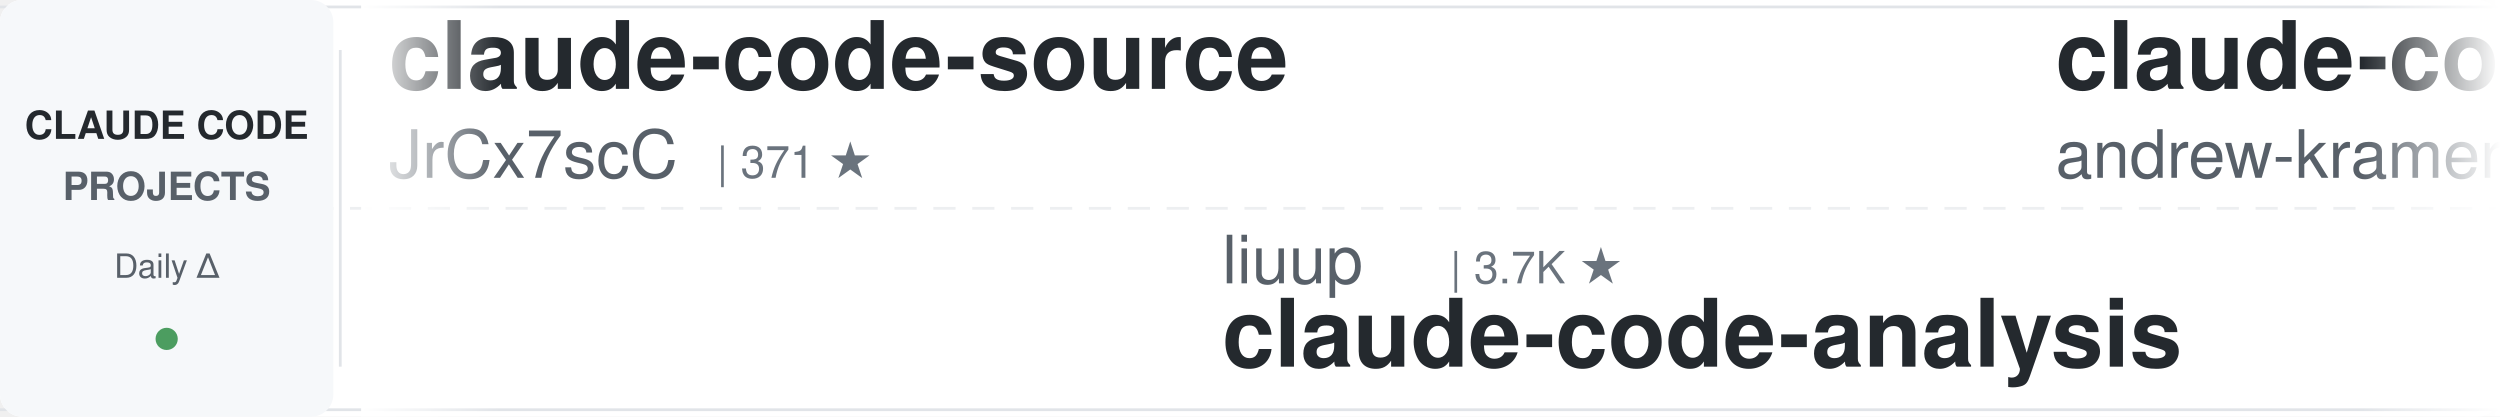
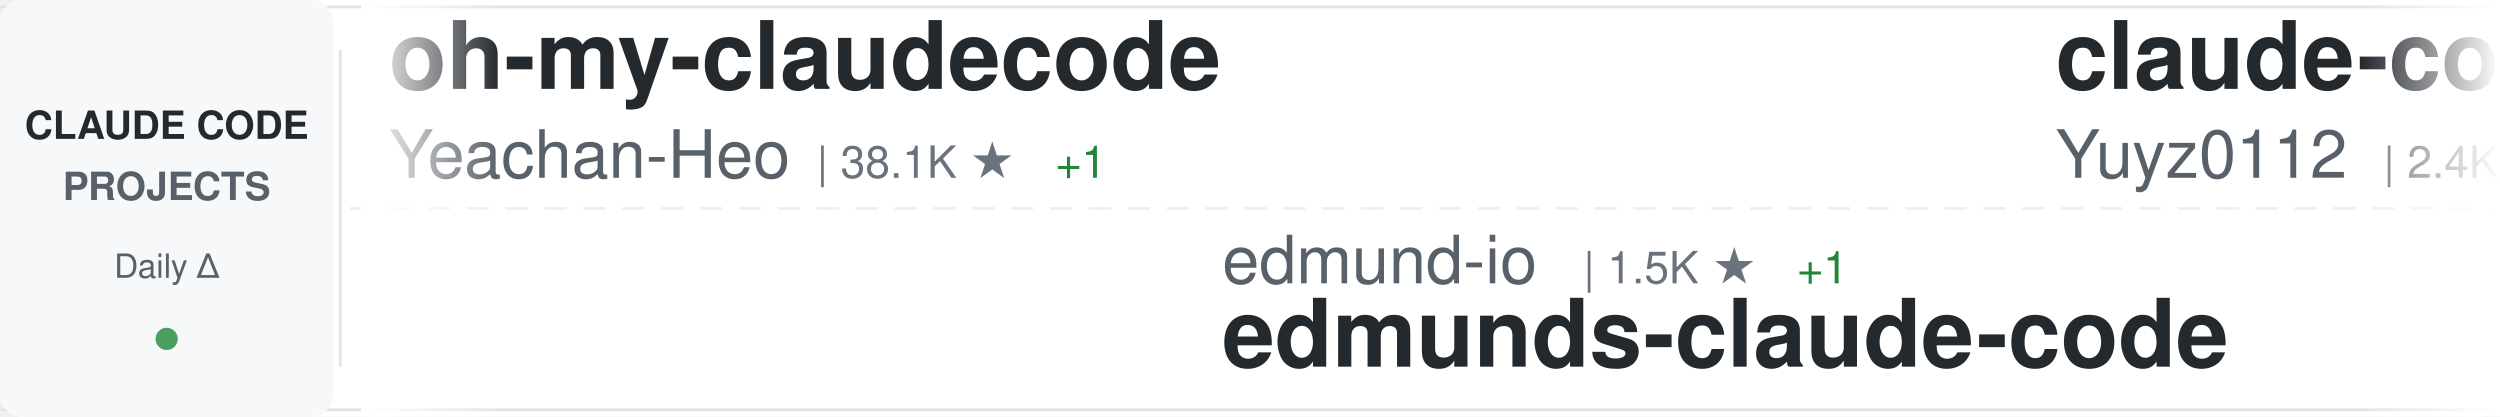
<svg xmlns="http://www.w3.org/2000/svg" width="900" height="150">
  <defs>
    <linearGradient id="awesomeLeftFade" x1="0%" y1="0%" x2="100%" y2="0%">
      <stop offset="0%" style="stop-color:#ffffff;stop-opacity:1" />
      <stop offset="100%" style="stop-color:#ffffff;stop-opacity:0" />
    </linearGradient>
    <linearGradient id="awesomeRightFade" x1="0%" y1="0%" x2="100%" y2="0%">
      <stop offset="0%" style="stop-color:#ffffff;stop-opacity:0" />
      <stop offset="100%" style="stop-color:#ffffff;stop-opacity:1" />
    </linearGradient>
  </defs>
  <rect width="900" height="150" fill="#ffffff" rx="8" />
  <rect x="0" y="2" width="900" height="1" fill="#e1e4e8" />
  <rect x="0" y="147" width="900" height="1" fill="#e1e4e8" />
  <line x1="0" y1="75" x2="900" y2="75" stroke="#e1e4e8" stroke-width="1" stroke-dasharray="8 6" opacity="0.6" />
  <rect x="0" y="0" width="120" height="150" fill="#f6f8fa" rx="8" />
  <text x="60" y="50" font-family="-apple-system, BlinkMacSystemFont, 'Segoe UI', Helvetica, Arial, sans-serif" font-size="14" font-weight="600" fill="#24292e" text-anchor="middle">CLAUDE CODE</text>
  <text x="60" y="72" font-family="-apple-system, BlinkMacSystemFont, 'Segoe UI', Helvetica, Arial, sans-serif" font-size="14" font-weight="600" fill="#586069" text-anchor="middle">PROJECTS</text>
  <text x="60" y="100" font-family="-apple-system, BlinkMacSystemFont, 'Segoe UI', Helvetica, Arial, sans-serif" font-size="12" font-weight="500" fill="#586069" text-anchor="middle">Daily Δ</text>
  <circle cx="60" cy="122" r="4" fill="#22863a" opacity="0.8" />
  <rect x="122" y="18" width="1" height="114" fill="#e1e4e8" />
  <clipPath id="awesomeTickerClip">
    <rect x="130" y="0" width="770" height="150" />
  </clipPath>
  <g clip-path="url(#awesomeTickerClip)">
    <g id="awesomeTickerItems">
      <animateTransform attributeName="transform" attributeType="XML" type="translate" from="0 0" to="-3000 0" dur="54s" repeatCount="indefinite" />
      <g transform="translate(0, 0)">
-         <text x="140" y="32" font-family="-apple-system, BlinkMacSystemFont, 'Segoe UI', Helvetica, Arial, sans-serif" font-size="34" font-weight="600" fill="#24292e">claude-code-source</text>
-         <text x="140" y="64" font-family="-apple-system, BlinkMacSystemFont, 'Segoe UI', Helvetica, Arial, sans-serif" font-size="24" font-weight="400" fill="#586069">JrCx7scC</text>
-         <text x="258" y="64" font-family="-apple-system, BlinkMacSystemFont, 'Segoe UI', Helvetica, Arial, sans-serif" font-size="16" font-weight="500" fill="#6a737d">| 371 ★</text>
+         <text x="140" y="32" font-family="-apple-system, BlinkMacSystemFont, 'Segoe UI', Helvetica, Arial, sans-serif" font-size="34" font-weight="600" fill="#24292e">oh-my-claudecode</text>
+         <text x="140" y="64" font-family="-apple-system, BlinkMacSystemFont, 'Segoe UI', Helvetica, Arial, sans-serif" font-size="24" font-weight="400" fill="#586069">Yeachan-Heo</text>
+         <text x="294" y="64" font-family="-apple-system, BlinkMacSystemFont, 'Segoe UI', Helvetica, Arial, sans-serif" font-size="16" font-weight="500" fill="#6a737d">| 38.1K ★</text>
+         <text x="380" y="64" font-family="-apple-system, BlinkMacSystemFont, 'Segoe UI', Helvetica, Arial, sans-serif" font-size="16" font-weight="500" fill="#22863a"> +1</text>
      </g>
      <g transform="translate(300, 0)">
-         <text x="140" y="102" font-family="-apple-system, BlinkMacSystemFont, 'Segoe UI', Helvetica, Arial, sans-serif" font-size="24" font-weight="400" fill="#586069">liuup</text>
-         <text x="222" y="102" font-family="-apple-system, BlinkMacSystemFont, 'Segoe UI', Helvetica, Arial, sans-serif" font-size="16" font-weight="500" fill="#6a737d">| 3.7K ★</text>
-         <text x="140" y="132" font-family="-apple-system, BlinkMacSystemFont, 'Segoe UI', Helvetica, Arial, sans-serif" font-size="34" font-weight="600" fill="#24292e">claude-code-analysis</text>
+         <text x="140" y="102" font-family="-apple-system, BlinkMacSystemFont, 'Segoe UI', Helvetica, Arial, sans-serif" font-size="24" font-weight="400" fill="#586069">edmund-io</text>
+         <text x="270" y="102" font-family="-apple-system, BlinkMacSystemFont, 'Segoe UI', Helvetica, Arial, sans-serif" font-size="16" font-weight="500" fill="#6a737d">| 1.5K ★</text>
+         <text x="347" y="102" font-family="-apple-system, BlinkMacSystemFont, 'Segoe UI', Helvetica, Arial, sans-serif" font-size="16" font-weight="500" fill="#22863a"> +1</text>
+         <text x="140" y="132" font-family="-apple-system, BlinkMacSystemFont, 'Segoe UI', Helvetica, Arial, sans-serif" font-size="34" font-weight="600" fill="#24292e">edmunds-claude-code</text>
      </g>
      <g transform="translate(600, 0)">
-         <text x="140" y="32" font-family="-apple-system, BlinkMacSystemFont, 'Segoe UI', Helvetica, Arial, sans-serif" font-size="34" font-weight="600" fill="#24292e">claude-code-source-build</text>
-         <text x="140" y="64" font-family="-apple-system, BlinkMacSystemFont, 'Segoe UI', Helvetica, Arial, sans-serif" font-size="24" font-weight="400" fill="#586069">andrew-kramer-inno</text>
-         <text x="378" y="64" font-family="-apple-system, BlinkMacSystemFont, 'Segoe UI', Helvetica, Arial, sans-serif" font-size="16" font-weight="500" fill="#6a737d">| 595 ★</text>
-       </g>
-       <g transform="translate(900, 0)">
-         <text x="140" y="102" font-family="-apple-system, BlinkMacSystemFont, 'Segoe UI', Helvetica, Arial, sans-serif" font-size="24" font-weight="400" fill="#586069">rohitg00</text>
-         <text x="258" y="102" font-family="-apple-system, BlinkMacSystemFont, 'Segoe UI', Helvetica, Arial, sans-serif" font-size="16" font-weight="500" fill="#6a737d">| 2.4K ★</text>
-         <text x="140" y="132" font-family="-apple-system, BlinkMacSystemFont, 'Segoe UI', Helvetica, Arial, sans-serif" font-size="34" font-weight="600" fill="#24292e">awesome-claude-code-tool...</text>
-       </g>
-       <g transform="translate(1200, 0)">
-         <text x="140" y="32" font-family="-apple-system, BlinkMacSystemFont, 'Segoe UI', Helvetica, Arial, sans-serif" font-size="34" font-weight="600" fill="#24292e">claude-code-system-promp...</text>
-         <text x="140" y="64" font-family="-apple-system, BlinkMacSystemFont, 'Segoe UI', Helvetica, Arial, sans-serif" font-size="24" font-weight="400" fill="#586069">Piebald-AI</text>
-         <text x="282" y="64" font-family="-apple-system, BlinkMacSystemFont, 'Segoe UI', Helvetica, Arial, sans-serif" font-size="16" font-weight="500" fill="#6a737d">| 12.1K ★</text>
-         <text x="368" y="64" font-family="-apple-system, BlinkMacSystemFont, 'Segoe UI', Helvetica, Arial, sans-serif" font-size="16" font-weight="500" fill="#22863a"> +1</text>
-       </g>
-       <g transform="translate(1500, 0)">
-         <text x="140" y="102" font-family="-apple-system, BlinkMacSystemFont, 'Segoe UI', Helvetica, Arial, sans-serif" font-size="24" font-weight="400" fill="#586069">centminmod</text>
-         <text x="282" y="102" font-family="-apple-system, BlinkMacSystemFont, 'Segoe UI', Helvetica, Arial, sans-serif" font-size="16" font-weight="500" fill="#6a737d">| 2.5K ★</text>
-         <text x="140" y="132" font-family="-apple-system, BlinkMacSystemFont, 'Segoe UI', Helvetica, Arial, sans-serif" font-size="34" font-weight="600" fill="#24292e">my-claude-code-setup</text>
-       </g>
-       <g transform="translate(1800, 0)">
-         <text x="140" y="32" font-family="-apple-system, BlinkMacSystemFont, 'Segoe UI', Helvetica, Arial, sans-serif" font-size="34" font-weight="600" fill="#24292e">claude-code-source-code-...</text>
-         <text x="140" y="64" font-family="-apple-system, BlinkMacSystemFont, 'Segoe UI', Helvetica, Arial, sans-serif" font-size="24" font-weight="400" fill="#586069">ghuntley</text>
-         <text x="258" y="64" font-family="-apple-system, BlinkMacSystemFont, 'Segoe UI', Helvetica, Arial, sans-serif" font-size="16" font-weight="500" fill="#6a737d">| 986 ★</text>
-       </g>
-       <g transform="translate(2100, 0)">
-         <text x="140" y="102" font-family="-apple-system, BlinkMacSystemFont, 'Segoe UI', Helvetica, Arial, sans-serif" font-size="24" font-weight="400" fill="#586069">Donchitos</text>
-         <text x="270" y="102" font-family="-apple-system, BlinkMacSystemFont, 'Segoe UI', Helvetica, Arial, sans-serif" font-size="16" font-weight="500" fill="#6a737d">| 23.4K ★</text>
-         <text x="140" y="132" font-family="-apple-system, BlinkMacSystemFont, 'Segoe UI', Helvetica, Arial, sans-serif" font-size="34" font-weight="600" fill="#24292e">Claude-Code-Game-Studios</text>
-       </g>
-       <g transform="translate(2400, 0)">
        <text x="140" y="32" font-family="-apple-system, BlinkMacSystemFont, 'Segoe UI', Helvetica, Arial, sans-serif" font-size="34" font-weight="600" fill="#24292e">claude-code-reverse</text>
        <text x="140" y="64" font-family="-apple-system, BlinkMacSystemFont, 'Segoe UI', Helvetica, Arial, sans-serif" font-size="24" font-weight="400" fill="#586069">Yuyz0112</text>
        <text x="258" y="64" font-family="-apple-system, BlinkMacSystemFont, 'Segoe UI', Helvetica, Arial, sans-serif" font-size="16" font-weight="500" fill="#6a737d">| 2.4K ★</text>
        <text x="335" y="64" font-family="-apple-system, BlinkMacSystemFont, 'Segoe UI', Helvetica, Arial, sans-serif" font-size="16" font-weight="500" fill="#22863a"> +1</text>
      </g>
+       <g transform="translate(900, 0)">
+         <text x="140" y="102" font-family="-apple-system, BlinkMacSystemFont, 'Segoe UI', Helvetica, Arial, sans-serif" font-size="24" font-weight="400" fill="#586069">AprilNEA</text>
+         <text x="258" y="102" font-family="-apple-system, BlinkMacSystemFont, 'Segoe UI', Helvetica, Arial, sans-serif" font-size="16" font-weight="500" fill="#6a737d">| 392 ★</text>
+         <text x="140" y="132" font-family="-apple-system, BlinkMacSystemFont, 'Segoe UI', Helvetica, Arial, sans-serif" font-size="34" font-weight="600" fill="#24292e">claude-code-source</text>
+       </g>
+       <g transform="translate(1200, 0)">
+         <text x="140" y="32" font-family="-apple-system, BlinkMacSystemFont, 'Segoe UI', Helvetica, Arial, sans-serif" font-size="34" font-weight="600" fill="#24292e">claude-code-proxy</text>
+         <text x="140" y="64" font-family="-apple-system, BlinkMacSystemFont, 'Segoe UI', Helvetica, Arial, sans-serif" font-size="24" font-weight="400" fill="#586069">fuergaosi233</text>
+         <text x="306" y="64" font-family="-apple-system, BlinkMacSystemFont, 'Segoe UI', Helvetica, Arial, sans-serif" font-size="16" font-weight="500" fill="#6a737d">| 2.8K ★</text>
+       </g>
+       <g transform="translate(1500, 0)">
+         <text x="140" y="102" font-family="-apple-system, BlinkMacSystemFont, 'Segoe UI', Helvetica, Arial, sans-serif" font-size="24" font-weight="400" fill="#586069">anthropics</text>
+         <text x="282" y="102" font-family="-apple-system, BlinkMacSystemFont, 'Segoe UI', Helvetica, Arial, sans-serif" font-size="16" font-weight="500" fill="#6a737d">| 5.7K ★</text>
+         <text x="359" y="102" font-family="-apple-system, BlinkMacSystemFont, 'Segoe UI', Helvetica, Arial, sans-serif" font-size="16" font-weight="500" fill="#22863a"> +3</text>
+         <text x="140" y="132" font-family="-apple-system, BlinkMacSystemFont, 'Segoe UI', Helvetica, Arial, sans-serif" font-size="34" font-weight="600" fill="#24292e">claude-code-security-rev...</text>
+       </g>
+       <g transform="translate(1800, 0)">
+         <text x="140" y="32" font-family="-apple-system, BlinkMacSystemFont, 'Segoe UI', Helvetica, Arial, sans-serif" font-size="34" font-weight="600" fill="#24292e">learn-claude-code</text>
+         <text x="140" y="64" font-family="-apple-system, BlinkMacSystemFont, 'Segoe UI', Helvetica, Arial, sans-serif" font-size="24" font-weight="400" fill="#586069">shareAI-lab</text>
+         <text x="294" y="64" font-family="-apple-system, BlinkMacSystemFont, 'Segoe UI', Helvetica, Arial, sans-serif" font-size="16" font-weight="500" fill="#6a737d">| 72.4K ★</text>
+         <text x="380" y="64" font-family="-apple-system, BlinkMacSystemFont, 'Segoe UI', Helvetica, Arial, sans-serif" font-size="16" font-weight="500" fill="#22863a"> +24</text>
+       </g>
+       <g transform="translate(2100, 0)">
+         <text x="140" y="102" font-family="-apple-system, BlinkMacSystemFont, 'Segoe UI', Helvetica, Arial, sans-serif" font-size="24" font-weight="400" fill="#586069">jqueryscript</text>
+         <text x="306" y="102" font-family="-apple-system, BlinkMacSystemFont, 'Segoe UI', Helvetica, Arial, sans-serif" font-size="16" font-weight="500" fill="#6a737d">| 481 ★</text>
+         <text x="374" y="102" font-family="-apple-system, BlinkMacSystemFont, 'Segoe UI', Helvetica, Arial, sans-serif" font-size="16" font-weight="500" fill="#22863a"> +1</text>
+         <text x="140" y="132" font-family="-apple-system, BlinkMacSystemFont, 'Segoe UI', Helvetica, Arial, sans-serif" font-size="34" font-weight="600" fill="#24292e">awesome-claude-code</text>
+       </g>
+       <g transform="translate(2400, 0)">
+         <text x="140" y="32" font-family="-apple-system, BlinkMacSystemFont, 'Segoe UI', Helvetica, Arial, sans-serif" font-size="34" font-weight="600" fill="#24292e">Claude-Code</text>
+         <text x="140" y="64" font-family="-apple-system, BlinkMacSystemFont, 'Segoe UI', Helvetica, Arial, sans-serif" font-size="24" font-weight="400" fill="#586069">KPR111</text>
+         <text x="234" y="64" font-family="-apple-system, BlinkMacSystemFont, 'Segoe UI', Helvetica, Arial, sans-serif" font-size="16" font-weight="500" fill="#6a737d">| 18 ★</text>
+       </g>
      <g transform="translate(2700, 0)">
-         <text x="140" y="102" font-family="-apple-system, BlinkMacSystemFont, 'Segoe UI', Helvetica, Arial, sans-serif" font-size="24" font-weight="400" fill="#586069">pengchengneo</text>
-         <text x="306" y="102" font-family="-apple-system, BlinkMacSystemFont, 'Segoe UI', Helvetica, Arial, sans-serif" font-size="16" font-weight="500" fill="#6a737d">| 1.7K ★</text>
-         <text x="140" y="132" font-family="-apple-system, BlinkMacSystemFont, 'Segoe UI', Helvetica, Arial, sans-serif" font-size="34" font-weight="600" fill="#24292e">Claude-Code</text>
+         <text x="140" y="102" font-family="-apple-system, BlinkMacSystemFont, 'Segoe UI', Helvetica, Arial, sans-serif" font-size="24" font-weight="400" fill="#586069">ding113</text>
+         <text x="246" y="102" font-family="-apple-system, BlinkMacSystemFont, 'Segoe UI', Helvetica, Arial, sans-serif" font-size="16" font-weight="500" fill="#6a737d">| 3.3K ★</text>
+         <text x="323" y="102" font-family="-apple-system, BlinkMacSystemFont, 'Segoe UI', Helvetica, Arial, sans-serif" font-size="16" font-weight="500" fill="#cb2431"> -1</text>
+         <text x="140" y="132" font-family="-apple-system, BlinkMacSystemFont, 'Segoe UI', Helvetica, Arial, sans-serif" font-size="34" font-weight="600" fill="#24292e">claude-code-hub</text>
      </g>
      <g transform="translate(3000, 0)">
-         <text x="140" y="32" font-family="-apple-system, BlinkMacSystemFont, 'Segoe UI', Helvetica, Arial, sans-serif" font-size="34" font-weight="600" fill="#24292e">claude-code-source</text>
-         <text x="140" y="64" font-family="-apple-system, BlinkMacSystemFont, 'Segoe UI', Helvetica, Arial, sans-serif" font-size="24" font-weight="400" fill="#586069">JrCx7scC</text>
-         <text x="258" y="64" font-family="-apple-system, BlinkMacSystemFont, 'Segoe UI', Helvetica, Arial, sans-serif" font-size="16" font-weight="500" fill="#6a737d">| 371 ★</text>
+         <text x="140" y="32" font-family="-apple-system, BlinkMacSystemFont, 'Segoe UI', Helvetica, Arial, sans-serif" font-size="34" font-weight="600" fill="#24292e">oh-my-claudecode</text>
+         <text x="140" y="64" font-family="-apple-system, BlinkMacSystemFont, 'Segoe UI', Helvetica, Arial, sans-serif" font-size="24" font-weight="400" fill="#586069">Yeachan-Heo</text>
+         <text x="294" y="64" font-family="-apple-system, BlinkMacSystemFont, 'Segoe UI', Helvetica, Arial, sans-serif" font-size="16" font-weight="500" fill="#6a737d">| 38.1K ★</text>
+         <text x="380" y="64" font-family="-apple-system, BlinkMacSystemFont, 'Segoe UI', Helvetica, Arial, sans-serif" font-size="16" font-weight="500" fill="#22863a"> +1</text>
      </g>
      <g transform="translate(3300, 0)">
-         <text x="140" y="102" font-family="-apple-system, BlinkMacSystemFont, 'Segoe UI', Helvetica, Arial, sans-serif" font-size="24" font-weight="400" fill="#586069">liuup</text>
-         <text x="222" y="102" font-family="-apple-system, BlinkMacSystemFont, 'Segoe UI', Helvetica, Arial, sans-serif" font-size="16" font-weight="500" fill="#6a737d">| 3.7K ★</text>
-         <text x="140" y="132" font-family="-apple-system, BlinkMacSystemFont, 'Segoe UI', Helvetica, Arial, sans-serif" font-size="34" font-weight="600" fill="#24292e">claude-code-analysis</text>
+         <text x="140" y="102" font-family="-apple-system, BlinkMacSystemFont, 'Segoe UI', Helvetica, Arial, sans-serif" font-size="24" font-weight="400" fill="#586069">edmund-io</text>
+         <text x="270" y="102" font-family="-apple-system, BlinkMacSystemFont, 'Segoe UI', Helvetica, Arial, sans-serif" font-size="16" font-weight="500" fill="#6a737d">| 1.5K ★</text>
+         <text x="347" y="102" font-family="-apple-system, BlinkMacSystemFont, 'Segoe UI', Helvetica, Arial, sans-serif" font-size="16" font-weight="500" fill="#22863a"> +1</text>
+         <text x="140" y="132" font-family="-apple-system, BlinkMacSystemFont, 'Segoe UI', Helvetica, Arial, sans-serif" font-size="34" font-weight="600" fill="#24292e">edmunds-claude-code</text>
      </g>
      <g transform="translate(3600, 0)">
-         <text x="140" y="32" font-family="-apple-system, BlinkMacSystemFont, 'Segoe UI', Helvetica, Arial, sans-serif" font-size="34" font-weight="600" fill="#24292e">claude-code-source-build</text>
-         <text x="140" y="64" font-family="-apple-system, BlinkMacSystemFont, 'Segoe UI', Helvetica, Arial, sans-serif" font-size="24" font-weight="400" fill="#586069">andrew-kramer-inno</text>
-         <text x="378" y="64" font-family="-apple-system, BlinkMacSystemFont, 'Segoe UI', Helvetica, Arial, sans-serif" font-size="16" font-weight="500" fill="#6a737d">| 595 ★</text>
+         <text x="140" y="32" font-family="-apple-system, BlinkMacSystemFont, 'Segoe UI', Helvetica, Arial, sans-serif" font-size="34" font-weight="600" fill="#24292e">claude-code-reverse</text>
+         <text x="140" y="64" font-family="-apple-system, BlinkMacSystemFont, 'Segoe UI', Helvetica, Arial, sans-serif" font-size="24" font-weight="400" fill="#586069">Yuyz0112</text>
+         <text x="258" y="64" font-family="-apple-system, BlinkMacSystemFont, 'Segoe UI', Helvetica, Arial, sans-serif" font-size="16" font-weight="500" fill="#6a737d">| 2.4K ★</text>
+         <text x="335" y="64" font-family="-apple-system, BlinkMacSystemFont, 'Segoe UI', Helvetica, Arial, sans-serif" font-size="16" font-weight="500" fill="#22863a"> +1</text>
      </g>
      <g transform="translate(3900, 0)">
-         <text x="140" y="102" font-family="-apple-system, BlinkMacSystemFont, 'Segoe UI', Helvetica, Arial, sans-serif" font-size="24" font-weight="400" fill="#586069">rohitg00</text>
-         <text x="258" y="102" font-family="-apple-system, BlinkMacSystemFont, 'Segoe UI', Helvetica, Arial, sans-serif" font-size="16" font-weight="500" fill="#6a737d">| 2.4K ★</text>
-         <text x="140" y="132" font-family="-apple-system, BlinkMacSystemFont, 'Segoe UI', Helvetica, Arial, sans-serif" font-size="34" font-weight="600" fill="#24292e">awesome-claude-code-tool...</text>
+         <text x="140" y="102" font-family="-apple-system, BlinkMacSystemFont, 'Segoe UI', Helvetica, Arial, sans-serif" font-size="24" font-weight="400" fill="#586069">AprilNEA</text>
+         <text x="258" y="102" font-family="-apple-system, BlinkMacSystemFont, 'Segoe UI', Helvetica, Arial, sans-serif" font-size="16" font-weight="500" fill="#6a737d">| 392 ★</text>
+         <text x="140" y="132" font-family="-apple-system, BlinkMacSystemFont, 'Segoe UI', Helvetica, Arial, sans-serif" font-size="34" font-weight="600" fill="#24292e">claude-code-source</text>
      </g>
    </g>
  </g>
  <rect x="130" y="0" width="50" height="150" fill="url(#awesomeLeftFade)" />
  <rect x="850" y="0" width="50" height="150" fill="url(#awesomeRightFade)" />
</svg>
